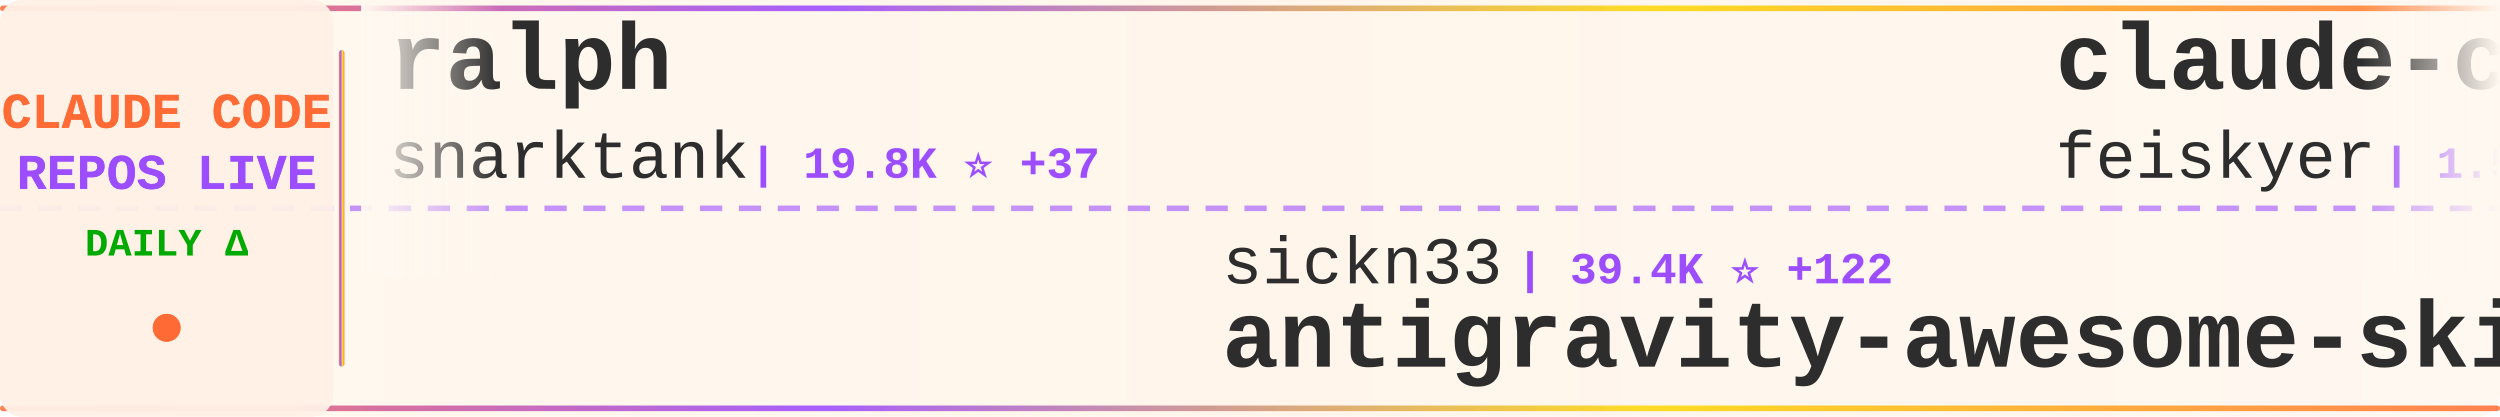
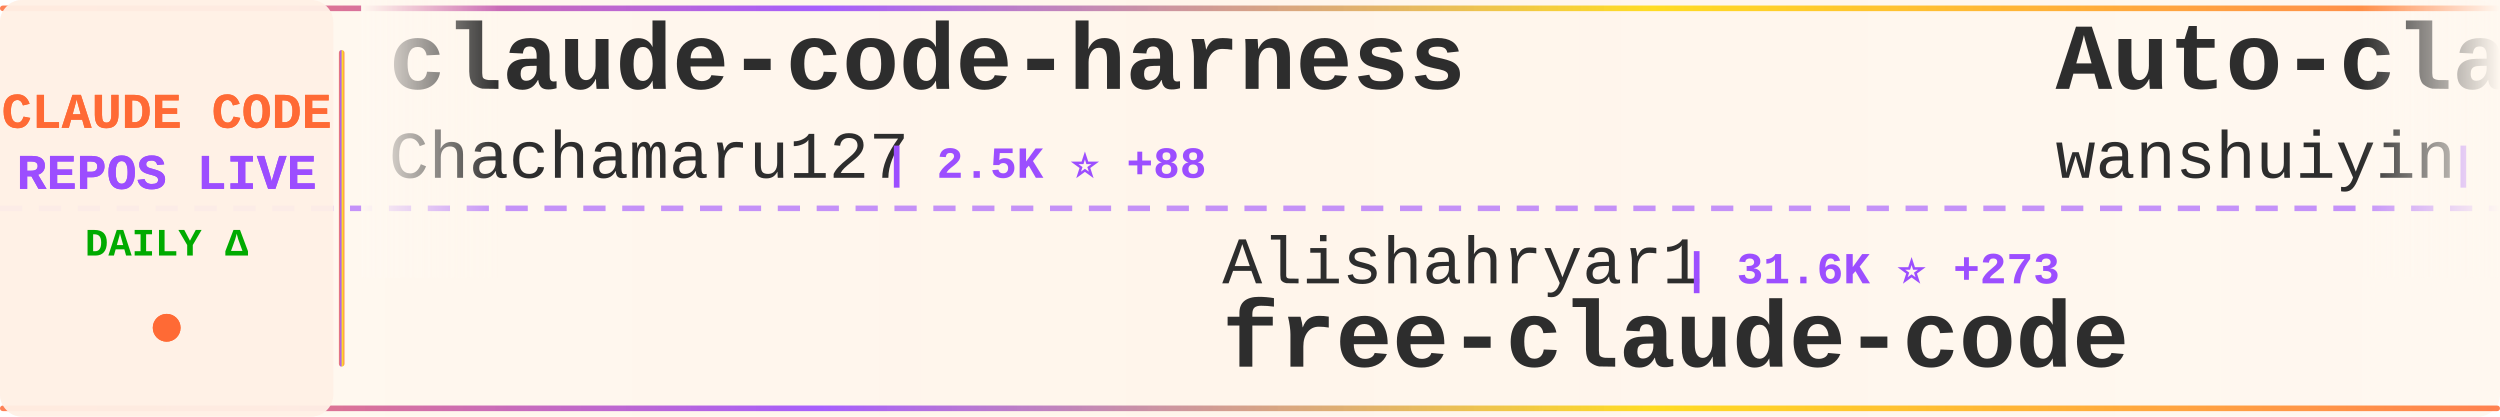
<svg xmlns="http://www.w3.org/2000/svg" width="900" height="150">
  <defs>
    <linearGradient id="tickerBg" x1="0%" y1="0%" x2="100%" y2="0%">
      <stop offset="0%" style="stop-color:#fff8f0;stop-opacity:0.98" />
      <stop offset="50%" style="stop-color:#fff5eb;stop-opacity:1" />
      <stop offset="100%" style="stop-color:#fff8f0;stop-opacity:0.98" />
    </linearGradient>
    <linearGradient id="borderGrad" x1="0%" y1="0%" x2="100%" y2="0%">
      <stop offset="0%" style="stop-color:#FF6B35;stop-opacity:0.85">
        <animate attributeName="stop-opacity" values="0.85;1;0.85" dur="2s" repeatCount="indefinite" />
      </stop>
      <stop offset="33%" style="stop-color:#9C4EFF;stop-opacity:0.9">
        <animate attributeName="stop-opacity" values="0.9;1;0.9" dur="2.2s" repeatCount="indefinite" />
      </stop>
      <stop offset="66%" style="stop-color:#FFD700;stop-opacity:0.85">
        <animate attributeName="stop-opacity" values="0.85;1;0.85" dur="1.8s" repeatCount="indefinite" />
      </stop>
      <stop offset="100%" style="stop-color:#FF6B35;stop-opacity:0.85">
        <animate attributeName="stop-opacity" values="0.85;1;0.85" dur="2s" repeatCount="indefinite" />
      </stop>
    </linearGradient>
    <filter id="textGlow">
      <feGaussianBlur stdDeviation="0.15" result="coloredBlur" />
      <feMerge>
        <feMergeNode in="coloredBlur" />
        <feMergeNode in="SourceGraphic" />
      </feMerge>
    </filter>
    <filter id="metricGlow">
      <feGaussianBlur stdDeviation="0.2" result="coloredBlur" />
      <feMerge>
        <feMergeNode in="coloredBlur" />
        <feMergeNode in="SourceGraphic" />
      </feMerge>
    </filter>
    <linearGradient id="leftFade" x1="0%" y1="0%" x2="100%" y2="0%">
      <stop offset="0%" style="stop-color:#fff8f0;stop-opacity:1" />
      <stop offset="100%" style="stop-color:#fff8f0;stop-opacity:0" />
    </linearGradient>
    <linearGradient id="rightFade" x1="0%" y1="0%" x2="100%" y2="0%">
      <stop offset="0%" style="stop-color:#fff8f0;stop-opacity:0" />
      <stop offset="100%" style="stop-color:#fff8f0;stop-opacity:1" />
    </linearGradient>
  </defs>
  <rect width="900" height="150" fill="url(#tickerBg)" rx="8" />
  <rect x="0" y="2" width="900" height="2" fill="url(#borderGrad)" rx="1" />
  <rect x="0" y="146" width="900" height="2" fill="url(#borderGrad)" rx="1" />
  <line x1="0" y1="75" x2="900" y2="75" stroke="#9C4EFF" stroke-width="2" stroke-dasharray="8 6" opacity="0.6" />
  <rect x="0" y="0" width="120" height="150" fill="#fff0e6" opacity="0.95" rx="8" />
  <text x="60" y="46" font-family="'Courier New', monospace" font-size="18" font-weight="bold" fill="#FF6B35" text-anchor="middle" filter="url(#textGlow)">
    CLAUDE CODE
  </text>
  <text x="60" y="68" font-family="'Courier New', monospace" font-size="18" font-weight="bold" fill="#9C4EFF" text-anchor="middle" filter="url(#textGlow)">
    REPOS LIVE
  </text>
  <text x="60" y="92" font-family="'Courier New', monospace" font-size="14" font-weight="bold" fill="#00aa00" text-anchor="middle">
    DAILY Δ
  </text>
  <circle cx="60" cy="118" r="5" fill="#FF6B35" filter="url(#metricGlow)">
    <animate attributeName="r" values="4;6;4" dur="1.5s" repeatCount="indefinite" />
    <animate attributeName="opacity" values="0.6;1;0.6" dur="1.5s" repeatCount="indefinite" />
  </circle>
  <rect x="122" y="18" width="2" height="114" fill="url(#borderGrad)" rx="1" />
  <clipPath id="tickerClip">
    <rect x="130" y="0" width="770" height="150" />
  </clipPath>
  <g clip-path="url(#tickerClip)">
    <g id="tickerItems">
      <animateTransform attributeName="transform" attributeType="XML" type="translate" from="0 0" to="-3000 0" dur="54s" repeatCount="indefinite" />
      <g transform="translate(0, 0)">
-         <text x="140" y="32" font-family="'Courier New', monospace" font-size="34" font-weight="bold" fill="#2d2d2d">ralph</text>
-         <text x="140" y="64" font-family="'Courier New', monospace" font-size="24" font-weight="normal" fill="#2d2d2d" opacity="1.0">snarktank</text>
-         <text x="270" y="64" font-family="'Courier New', monospace" font-size="16" font-weight="bold" fill="#9C4EFF"> | 19.8K ⭐ +37</text>
+         <text x="140" y="32" font-family="'Courier New', monospace" font-size="34" font-weight="bold" fill="#2d2d2d">claude-code-harness</text>
+         <text x="140" y="64" font-family="'Courier New', monospace" font-size="24" font-weight="normal" fill="#2d2d2d" opacity="1.0">Chachamaru127</text>
+         <text x="318" y="64" font-family="'Courier New', monospace" font-size="16" font-weight="bold" fill="#9C4EFF"> | 2.5K ⭐ +88</text>
      </g>
      <g transform="translate(300, 0)">
+         <text x="140" y="102" font-family="'Courier New', monospace" font-size="24" font-weight="normal" fill="#2d2d2d" opacity="1.0">Alishahryar1</text>
+         <text x="306" y="102" font-family="'Courier New', monospace" font-size="16" font-weight="bold" fill="#9C4EFF"> | 31.6K ⭐ +273</text>
+         <text x="140" y="132" font-family="'Courier New', monospace" font-size="34" font-weight="bold" fill="#2d2d2d">free-claude-code</text>
+       </g>
+       <g transform="translate(600, 0)">
+         <text x="140" y="32" font-family="'Courier New', monospace" font-size="34" font-weight="bold" fill="#2d2d2d">Auto-claude-code-researc...</text>
+         <text x="140" y="64" font-family="'Courier New', monospace" font-size="24" font-weight="normal" fill="#2d2d2d" opacity="1.0">wanshuiyin</text>
+         <text x="282" y="64" font-family="'Courier New', monospace" font-size="16" font-weight="bold" fill="#9C4EFF"> | 11.2K ⭐ +74</text>
+       </g>
+       <g transform="translate(900, 0)">
        <text x="140" y="102" font-family="'Courier New', monospace" font-size="24" font-weight="normal" fill="#2d2d2d" opacity="1.0">sickn33</text>
-         <text x="246" y="102" font-family="'Courier New', monospace" font-size="16" font-weight="bold" fill="#9C4EFF"> | 39.4K ⭐ +122</text>
+         <text x="246" y="102" font-family="'Courier New', monospace" font-size="16" font-weight="bold" fill="#9C4EFF"> | 39.4K ⭐ +129</text>
        <text x="140" y="132" font-family="'Courier New', monospace" font-size="34" font-weight="bold" fill="#2d2d2d">antigravity-awesome-skil...</text>
      </g>
-       <g transform="translate(600, 0)">
-         <text x="140" y="32" font-family="'Courier New', monospace" font-size="34" font-weight="bold" fill="#2d2d2d">claude-code-settings</text>
-         <text x="140" y="64" font-family="'Courier New', monospace" font-size="24" font-weight="normal" fill="#2d2d2d" opacity="1.0">feiskyer</text>
-         <text x="258" y="64" font-family="'Courier New', monospace" font-size="16" font-weight="bold" fill="#9C4EFF"> | 1.5K ⭐ +2</text>
-       </g>
-       <g transform="translate(900, 0)">
-         <text x="140" y="102" font-family="'Courier New', monospace" font-size="24" font-weight="normal" fill="#2d2d2d" opacity="1.0">SeemSeam</text>
-         <text x="258" y="102" font-family="'Courier New', monospace" font-size="16" font-weight="bold" fill="#9C4EFF"> | 2.9K ⭐ +21</text>
-         <text x="140" y="132" font-family="'Courier New', monospace" font-size="34" font-weight="bold" fill="#2d2d2d">claude_codex_bridge</text>
-       </g>
      <g transform="translate(1200, 0)">
-         <text x="140" y="32" font-family="'Courier New', monospace" font-size="34" font-weight="bold" fill="#2d2d2d">awesome-claude-code-suba...</text>
-         <text x="140" y="64" font-family="'Courier New', monospace" font-size="24" font-weight="normal" fill="#2d2d2d" opacity="1.0">VoltAgent</text>
-         <text x="270" y="64" font-family="'Courier New', monospace" font-size="16" font-weight="bold" fill="#9C4EFF"> | 21.0K ⭐ +64</text>
+         <text x="140" y="32" font-family="'Courier New', monospace" font-size="34" font-weight="bold" fill="#2d2d2d">claude-code-action</text>
+         <text x="140" y="64" font-family="'Courier New', monospace" font-size="24" font-weight="normal" fill="#2d2d2d" opacity="1.0">anthropics</text>
+         <text x="282" y="64" font-family="'Courier New', monospace" font-size="16" font-weight="bold" fill="#9C4EFF"> | 7.8K ⭐ +17</text>
      </g>
      <g transform="translate(1500, 0)">
-         <text x="140" y="102" font-family="'Courier New', monospace" font-size="24" font-weight="normal" fill="#2d2d2d" opacity="1.0">nanocoai</text>
-         <text x="258" y="102" font-family="'Courier New', monospace" font-size="16" font-weight="bold" fill="#9C4EFF"> | 29.6K ⭐ +63</text>
-         <text x="140" y="132" font-family="'Courier New', monospace" font-size="34" font-weight="bold" fill="#2d2d2d">nanoclaw</text>
+         <text x="140" y="102" font-family="'Courier New', monospace" font-size="24" font-weight="normal" fill="#2d2d2d" opacity="1.0">oboard</text>
+         <text x="234" y="102" font-family="'Courier New', monospace" font-size="16" font-weight="bold" fill="#9C4EFF"> | 3.2K ⭐ +2</text>
+         <text x="140" y="132" font-family="'Courier New', monospace" font-size="34" font-weight="bold" fill="#2d2d2d">claude-code-rev</text>
      </g>
      <g transform="translate(1800, 0)">
        <text x="140" y="32" font-family="'Courier New', monospace" font-size="34" font-weight="bold" fill="#2d2d2d">claude-code-source</text>
        <text x="140" y="64" font-family="'Courier New', monospace" font-size="24" font-weight="normal" fill="#2d2d2d" opacity="1.0">JrCx7scC</text>
-         <text x="258" y="64" font-family="'Courier New', monospace" font-size="16" font-weight="bold" fill="#9C4EFF"> | 368 ⭐ +1</text>
+         <text x="258" y="64" font-family="'Courier New', monospace" font-size="16" font-weight="bold" fill="#9C4EFF"> | 369 ⭐ +2</text>
      </g>
      <g transform="translate(2100, 0)">
-         <text x="140" y="102" font-family="'Courier New', monospace" font-size="24" font-weight="normal" fill="#2d2d2d" opacity="1.0">AprilNEA</text>
-         <text x="258" y="102" font-family="'Courier New', monospace" font-size="16" font-weight="bold" fill="#9C4EFF"> | 384 ⭐</text>
-         <text x="140" y="132" font-family="'Courier New', monospace" font-size="34" font-weight="bold" fill="#2d2d2d">claude-code-source</text>
+         <text x="140" y="102" font-family="'Courier New', monospace" font-size="24" font-weight="normal" fill="#2d2d2d" opacity="1.0">repowise-dev</text>
+         <text x="306" y="102" font-family="'Courier New', monospace" font-size="16" font-weight="bold" fill="#9C4EFF"> | 1.1K ⭐</text>
+         <text x="140" y="132" font-family="'Courier New', monospace" font-size="34" font-weight="bold" fill="#2d2d2d">claude-code-prompts</text>
      </g>
      <g transform="translate(2400, 0)">
-         <text x="140" y="32" font-family="'Courier New', monospace" font-size="34" font-weight="bold" fill="#2d2d2d">Open-ClaudeCode</text>
-         <text x="140" y="64" font-family="'Courier New', monospace" font-size="24" font-weight="normal" fill="#2d2d2d" opacity="1.0">LING71671</text>
-         <text x="270" y="64" font-family="'Courier New', monospace" font-size="16" font-weight="bold" fill="#9C4EFF"> | 871 ⭐ +1</text>
+         <text x="140" y="32" font-family="'Courier New', monospace" font-size="34" font-weight="bold" fill="#2d2d2d">claude_codex_bridge</text>
+         <text x="140" y="64" font-family="'Courier New', monospace" font-size="24" font-weight="normal" fill="#2d2d2d" opacity="1.0">SeemSeam</text>
+         <text x="258" y="64" font-family="'Courier New', monospace" font-size="16" font-weight="bold" fill="#9C4EFF"> | 2.9K ⭐ +19</text>
      </g>
      <g transform="translate(2700, 0)">
-         <text x="140" y="102" font-family="'Courier New', monospace" font-size="24" font-weight="normal" fill="#2d2d2d" opacity="1.0">zstmfhy</text>
-         <text x="246" y="102" font-family="'Courier New', monospace" font-size="16" font-weight="bold" fill="#9C4EFF"> | 190 ⭐</text>
-         <text x="140" y="132" font-family="'Courier New', monospace" font-size="34" font-weight="bold" fill="#2d2d2d">Claude-code</text>
+         <text x="140" y="102" font-family="'Courier New', monospace" font-size="24" font-weight="normal" fill="#2d2d2d" opacity="1.0">alejandrobalderas</text>
+         <text x="366" y="102" font-family="'Courier New', monospace" font-size="16" font-weight="bold" fill="#9C4EFF"> | 2.2K ⭐ +8</text>
+         <text x="140" y="132" font-family="'Courier New', monospace" font-size="34" font-weight="bold" fill="#2d2d2d">claude-code-from-source</text>
      </g>
      <g transform="translate(3000, 0)">
-         <text x="140" y="32" font-family="'Courier New', monospace" font-size="34" font-weight="bold" fill="#2d2d2d">ralph</text>
-         <text x="140" y="64" font-family="'Courier New', monospace" font-size="24" font-weight="normal" fill="#2d2d2d" opacity="1.0">snarktank</text>
-         <text x="270" y="64" font-family="'Courier New', monospace" font-size="16" font-weight="bold" fill="#9C4EFF"> | 19.8K ⭐ +37</text>
+         <text x="140" y="32" font-family="'Courier New', monospace" font-size="34" font-weight="bold" fill="#2d2d2d">claude-code-harness</text>
+         <text x="140" y="64" font-family="'Courier New', monospace" font-size="24" font-weight="normal" fill="#2d2d2d" opacity="1.0">Chachamaru127</text>
+         <text x="318" y="64" font-family="'Courier New', monospace" font-size="16" font-weight="bold" fill="#9C4EFF"> | 2.5K ⭐ +88</text>
      </g>
      <g transform="translate(3300, 0)">
-         <text x="140" y="102" font-family="'Courier New', monospace" font-size="24" font-weight="normal" fill="#2d2d2d" opacity="1.0">sickn33</text>
-         <text x="246" y="102" font-family="'Courier New', monospace" font-size="16" font-weight="bold" fill="#9C4EFF"> | 39.4K ⭐ +122</text>
-         <text x="140" y="132" font-family="'Courier New', monospace" font-size="34" font-weight="bold" fill="#2d2d2d">antigravity-awesome-skil...</text>
+         <text x="140" y="102" font-family="'Courier New', monospace" font-size="24" font-weight="normal" fill="#2d2d2d" opacity="1.0">Alishahryar1</text>
+         <text x="306" y="102" font-family="'Courier New', monospace" font-size="16" font-weight="bold" fill="#9C4EFF"> | 31.6K ⭐ +273</text>
+         <text x="140" y="132" font-family="'Courier New', monospace" font-size="34" font-weight="bold" fill="#2d2d2d">free-claude-code</text>
      </g>
      <g transform="translate(3600, 0)">
-         <text x="140" y="32" font-family="'Courier New', monospace" font-size="34" font-weight="bold" fill="#2d2d2d">claude-code-settings</text>
-         <text x="140" y="64" font-family="'Courier New', monospace" font-size="24" font-weight="normal" fill="#2d2d2d" opacity="1.0">feiskyer</text>
-         <text x="258" y="64" font-family="'Courier New', monospace" font-size="16" font-weight="bold" fill="#9C4EFF"> | 1.5K ⭐ +2</text>
+         <text x="140" y="32" font-family="'Courier New', monospace" font-size="34" font-weight="bold" fill="#2d2d2d">Auto-claude-code-researc...</text>
+         <text x="140" y="64" font-family="'Courier New', monospace" font-size="24" font-weight="normal" fill="#2d2d2d" opacity="1.0">wanshuiyin</text>
+         <text x="282" y="64" font-family="'Courier New', monospace" font-size="16" font-weight="bold" fill="#9C4EFF"> | 11.2K ⭐ +74</text>
      </g>
      <g transform="translate(3900, 0)">
-         <text x="140" y="102" font-family="'Courier New', monospace" font-size="24" font-weight="normal" fill="#2d2d2d" opacity="1.0">SeemSeam</text>
-         <text x="258" y="102" font-family="'Courier New', monospace" font-size="16" font-weight="bold" fill="#9C4EFF"> | 2.9K ⭐ +21</text>
-         <text x="140" y="132" font-family="'Courier New', monospace" font-size="34" font-weight="bold" fill="#2d2d2d">claude_codex_bridge</text>
+         <text x="140" y="102" font-family="'Courier New', monospace" font-size="24" font-weight="normal" fill="#2d2d2d" opacity="1.0">sickn33</text>
+         <text x="246" y="102" font-family="'Courier New', monospace" font-size="16" font-weight="bold" fill="#9C4EFF"> | 39.4K ⭐ +129</text>
+         <text x="140" y="132" font-family="'Courier New', monospace" font-size="34" font-weight="bold" fill="#2d2d2d">antigravity-awesome-skil...</text>
      </g>
    </g>
  </g>
  <rect x="130" y="0" width="50" height="100" fill="url(#leftFade)" />
  <rect x="850" y="0" width="50" height="100" fill="url(#rightFade)" />
</svg>
